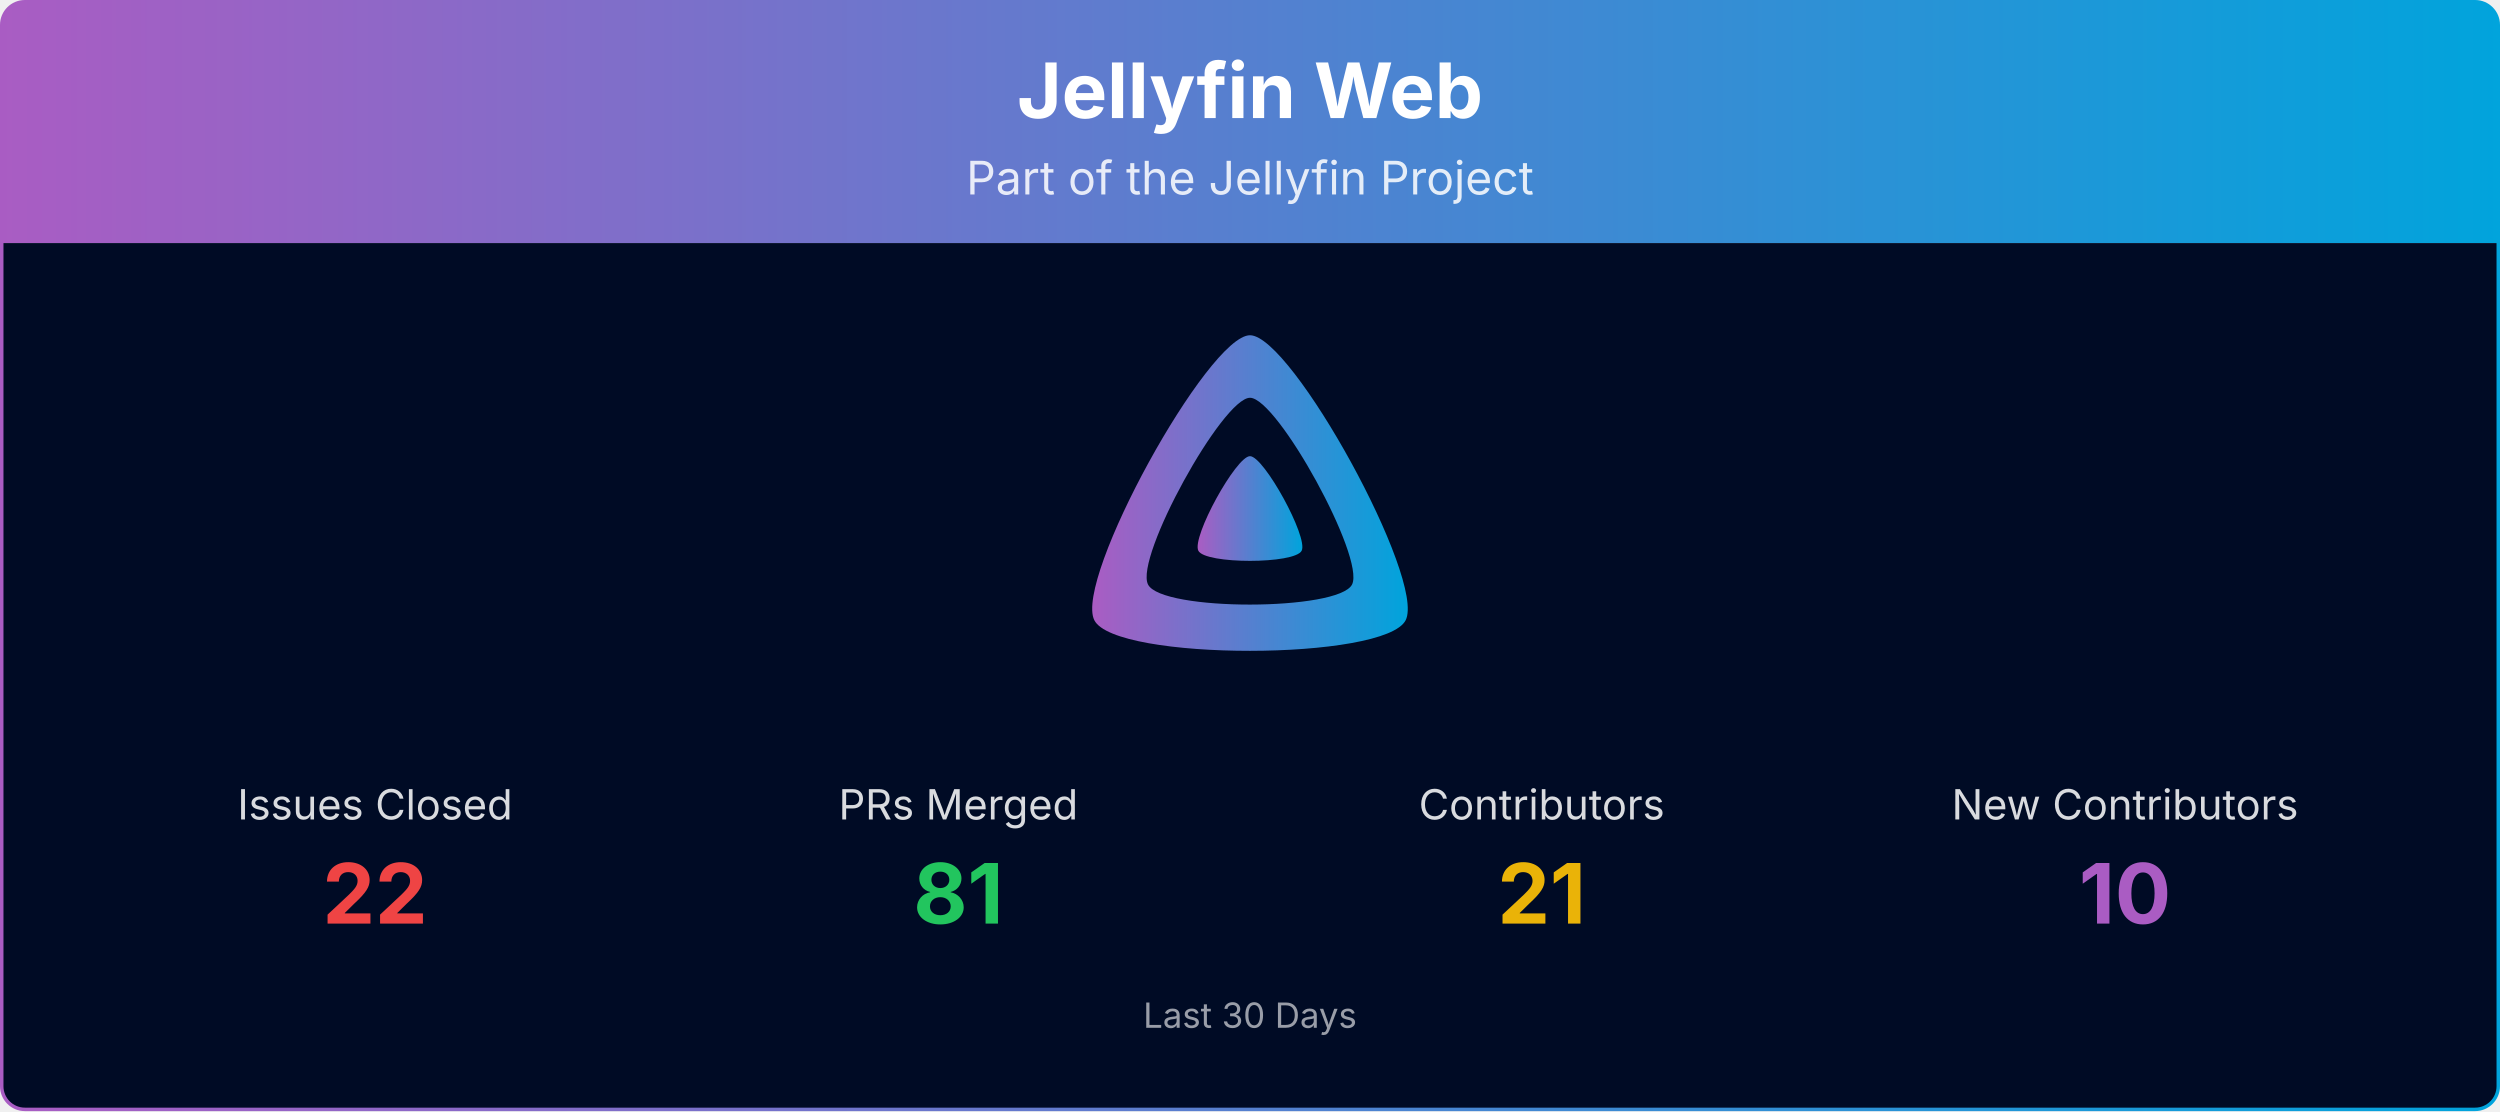
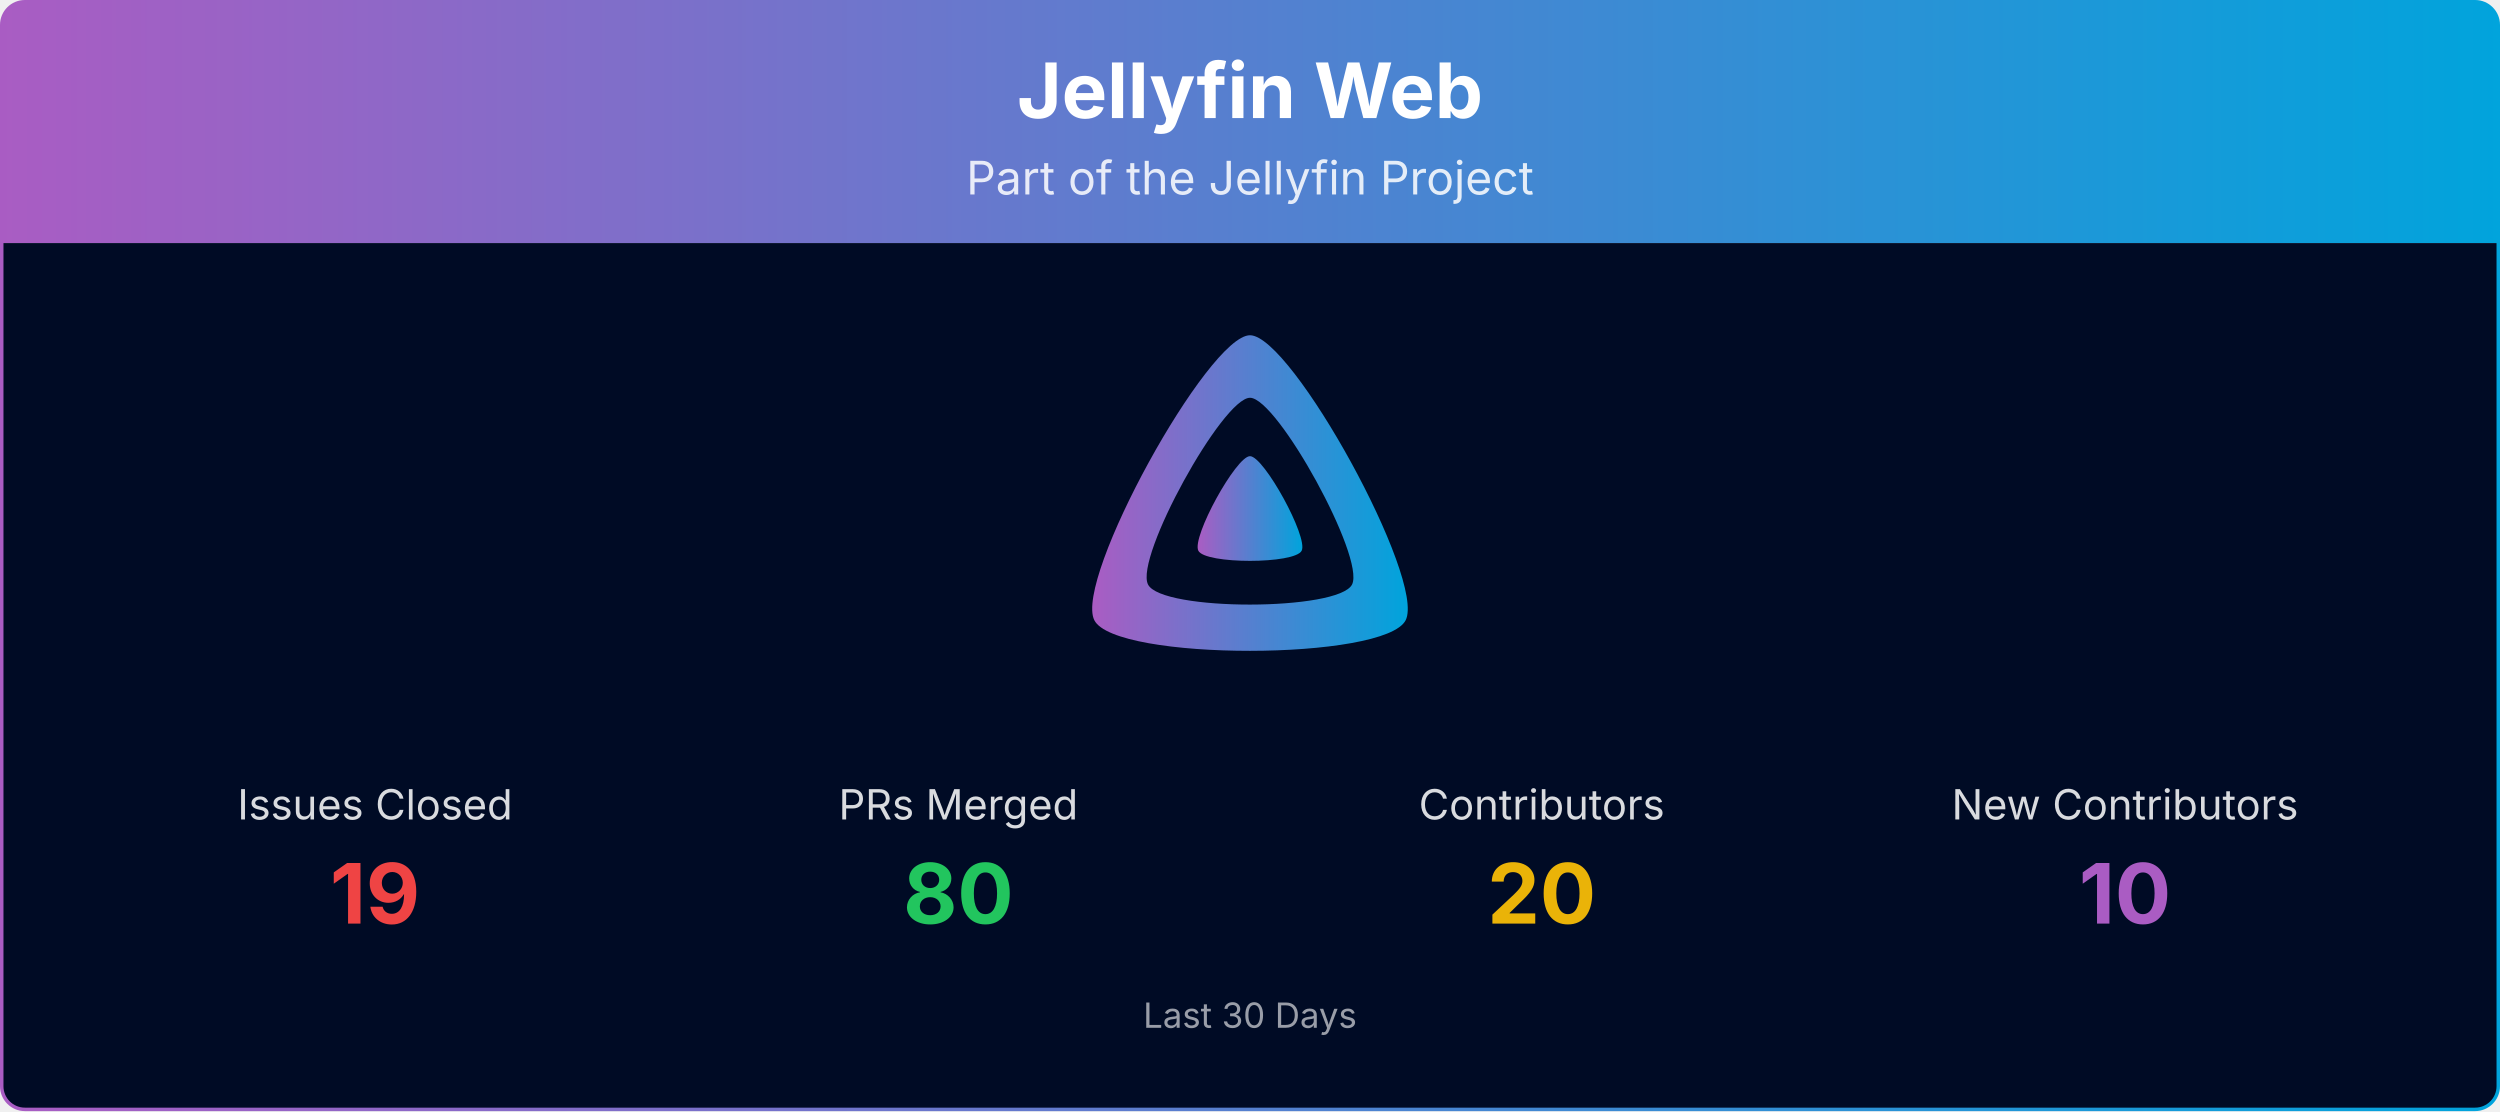
<svg xmlns="http://www.w3.org/2000/svg" viewBox="0 0 1080 480" width="100%" role="img" aria-label="Jellyfin Web">
  <defs>
    <linearGradient id="banner-jellyfin-web-grad" x1="0" y1="0" x2="1" y2="0">
      <stop offset="0%" stop-color="#AA5CC3" />
      <stop offset="100%" stop-color="#00A4DC" />
    </linearGradient>
    <clipPath id="banner-jellyfin-web-grad-clip">
      <rect x="0.75" y="0.75" width="1078.5" height="478.5" rx="10" ry="10" />
    </clipPath>
  </defs>
  <g clip-path="url(#banner-jellyfin-web-grad-clip)">
    <path d="M0.75,10.75 A10.0,10.0 0 0 1 10.75,0.75 L1069.25,0.75 A10.0,10.0 0 0 1 1079.25,10.75 L1079.25,105.00 L0.75,105.00 Z" fill="url(#banner-jellyfin-web-grad)" />
    <text x="540.0" y="51" text-anchor="middle" font-size="33" font-weight="700" font-family="Plus Jakarta Sans, system-ui, -apple-system, Segoe UI, sans-serif" fill="#ffffff">Jellyfin Web</text>
    <text x="540.0" y="84" text-anchor="middle" font-size="20" font-family="Plus Jakarta Sans, system-ui, -apple-system, Segoe UI, sans-serif" fill="#ffffff" opacity="0.85">Part of the Jellyfin Project</text>
    <rect x="0.75" y="105" width="1078.5" height="374.25" fill="#000b25" />
    <g transform="translate(465.00,138.00) scale(0.29297)">
      <path fill="url(#banner-jellyfin-web-grad)" fill-rule="evenodd" d="M256,23.3c-61.6,0-259.8,359.4-229.6,420.1s429.3,60,459.2,0S317.6,23.3,256,23.3zM406.5,390.8c-19.6,39.3-281.1,39.8-300.9,0s110.1-275.3,150.4-275.3S426.1,351.4,406.5,390.8z" />
      <path fill="url(#banner-jellyfin-web-grad)" d="M256,201.6c-20.4,0-86.2,119.3-76.2,139.4s142.5,19.9,152.4,0S276.5,201.6,256,201.6z" />
    </g>
    <text x="162.0" y="354.0" text-anchor="middle" font-size="18" font-family="Plus Jakarta Sans, system-ui, -apple-system, Segoe UI, sans-serif" fill="#ffffff" opacity="0.85">Issues Closed</text>
-     <text x="162.0" y="399.0" text-anchor="middle" font-size="36" font-weight="700" font-family="Plus Jakarta Sans, system-ui, -apple-system, Segoe UI, sans-serif" fill="#ef4444">22</text>
+     <text x="162.0" y="399.0" text-anchor="middle" font-size="36" font-weight="700" font-family="Plus Jakarta Sans, system-ui, -apple-system, Segoe UI, sans-serif" fill="#ef4444">19</text>
    <text x="414.0" y="354.0" text-anchor="middle" font-size="18" font-family="Plus Jakarta Sans, system-ui, -apple-system, Segoe UI, sans-serif" fill="#ffffff" opacity="0.85">PRs Merged</text>
-     <text x="414.0" y="399.0" text-anchor="middle" font-size="36" font-weight="700" font-family="Plus Jakarta Sans, system-ui, -apple-system, Segoe UI, sans-serif" fill="#22c55e">81</text>
+     <text x="414.0" y="399.0" text-anchor="middle" font-size="36" font-weight="700" font-family="Plus Jakarta Sans, system-ui, -apple-system, Segoe UI, sans-serif" fill="#22c55e">80</text>
    <text x="666.0" y="354.0" text-anchor="middle" font-size="18" font-family="Plus Jakarta Sans, system-ui, -apple-system, Segoe UI, sans-serif" fill="#ffffff" opacity="0.85">Contributors</text>
-     <text x="666.0" y="399.0" text-anchor="middle" font-size="36" font-weight="700" font-family="Plus Jakarta Sans, system-ui, -apple-system, Segoe UI, sans-serif" fill="#eab308">21</text>
+     <text x="666.0" y="399.0" text-anchor="middle" font-size="36" font-weight="700" font-family="Plus Jakarta Sans, system-ui, -apple-system, Segoe UI, sans-serif" fill="#eab308">20</text>
    <text x="918.0" y="354.0" text-anchor="middle" font-size="18" font-family="Plus Jakarta Sans, system-ui, -apple-system, Segoe UI, sans-serif" fill="#ffffff" opacity="0.85">New Contributors</text>
    <text x="918.0" y="399.0" text-anchor="middle" font-size="36" font-weight="700" font-family="Plus Jakarta Sans, system-ui, -apple-system, Segoe UI, sans-serif" fill="#AA5CC3">10</text>
    <text x="540.0" y="444.0" text-anchor="middle" font-size="15" font-family="Plus Jakarta Sans, system-ui, -apple-system, Segoe UI, sans-serif" fill="#ffffff" opacity="0.6">Last 30 Days</text>
  </g>
  <rect x="0.75" y="0.75" width="1078.5" height="478.5" rx="10" ry="10" fill="none" stroke="url(#banner-jellyfin-web-grad)" stroke-width="1.5" />
</svg>
